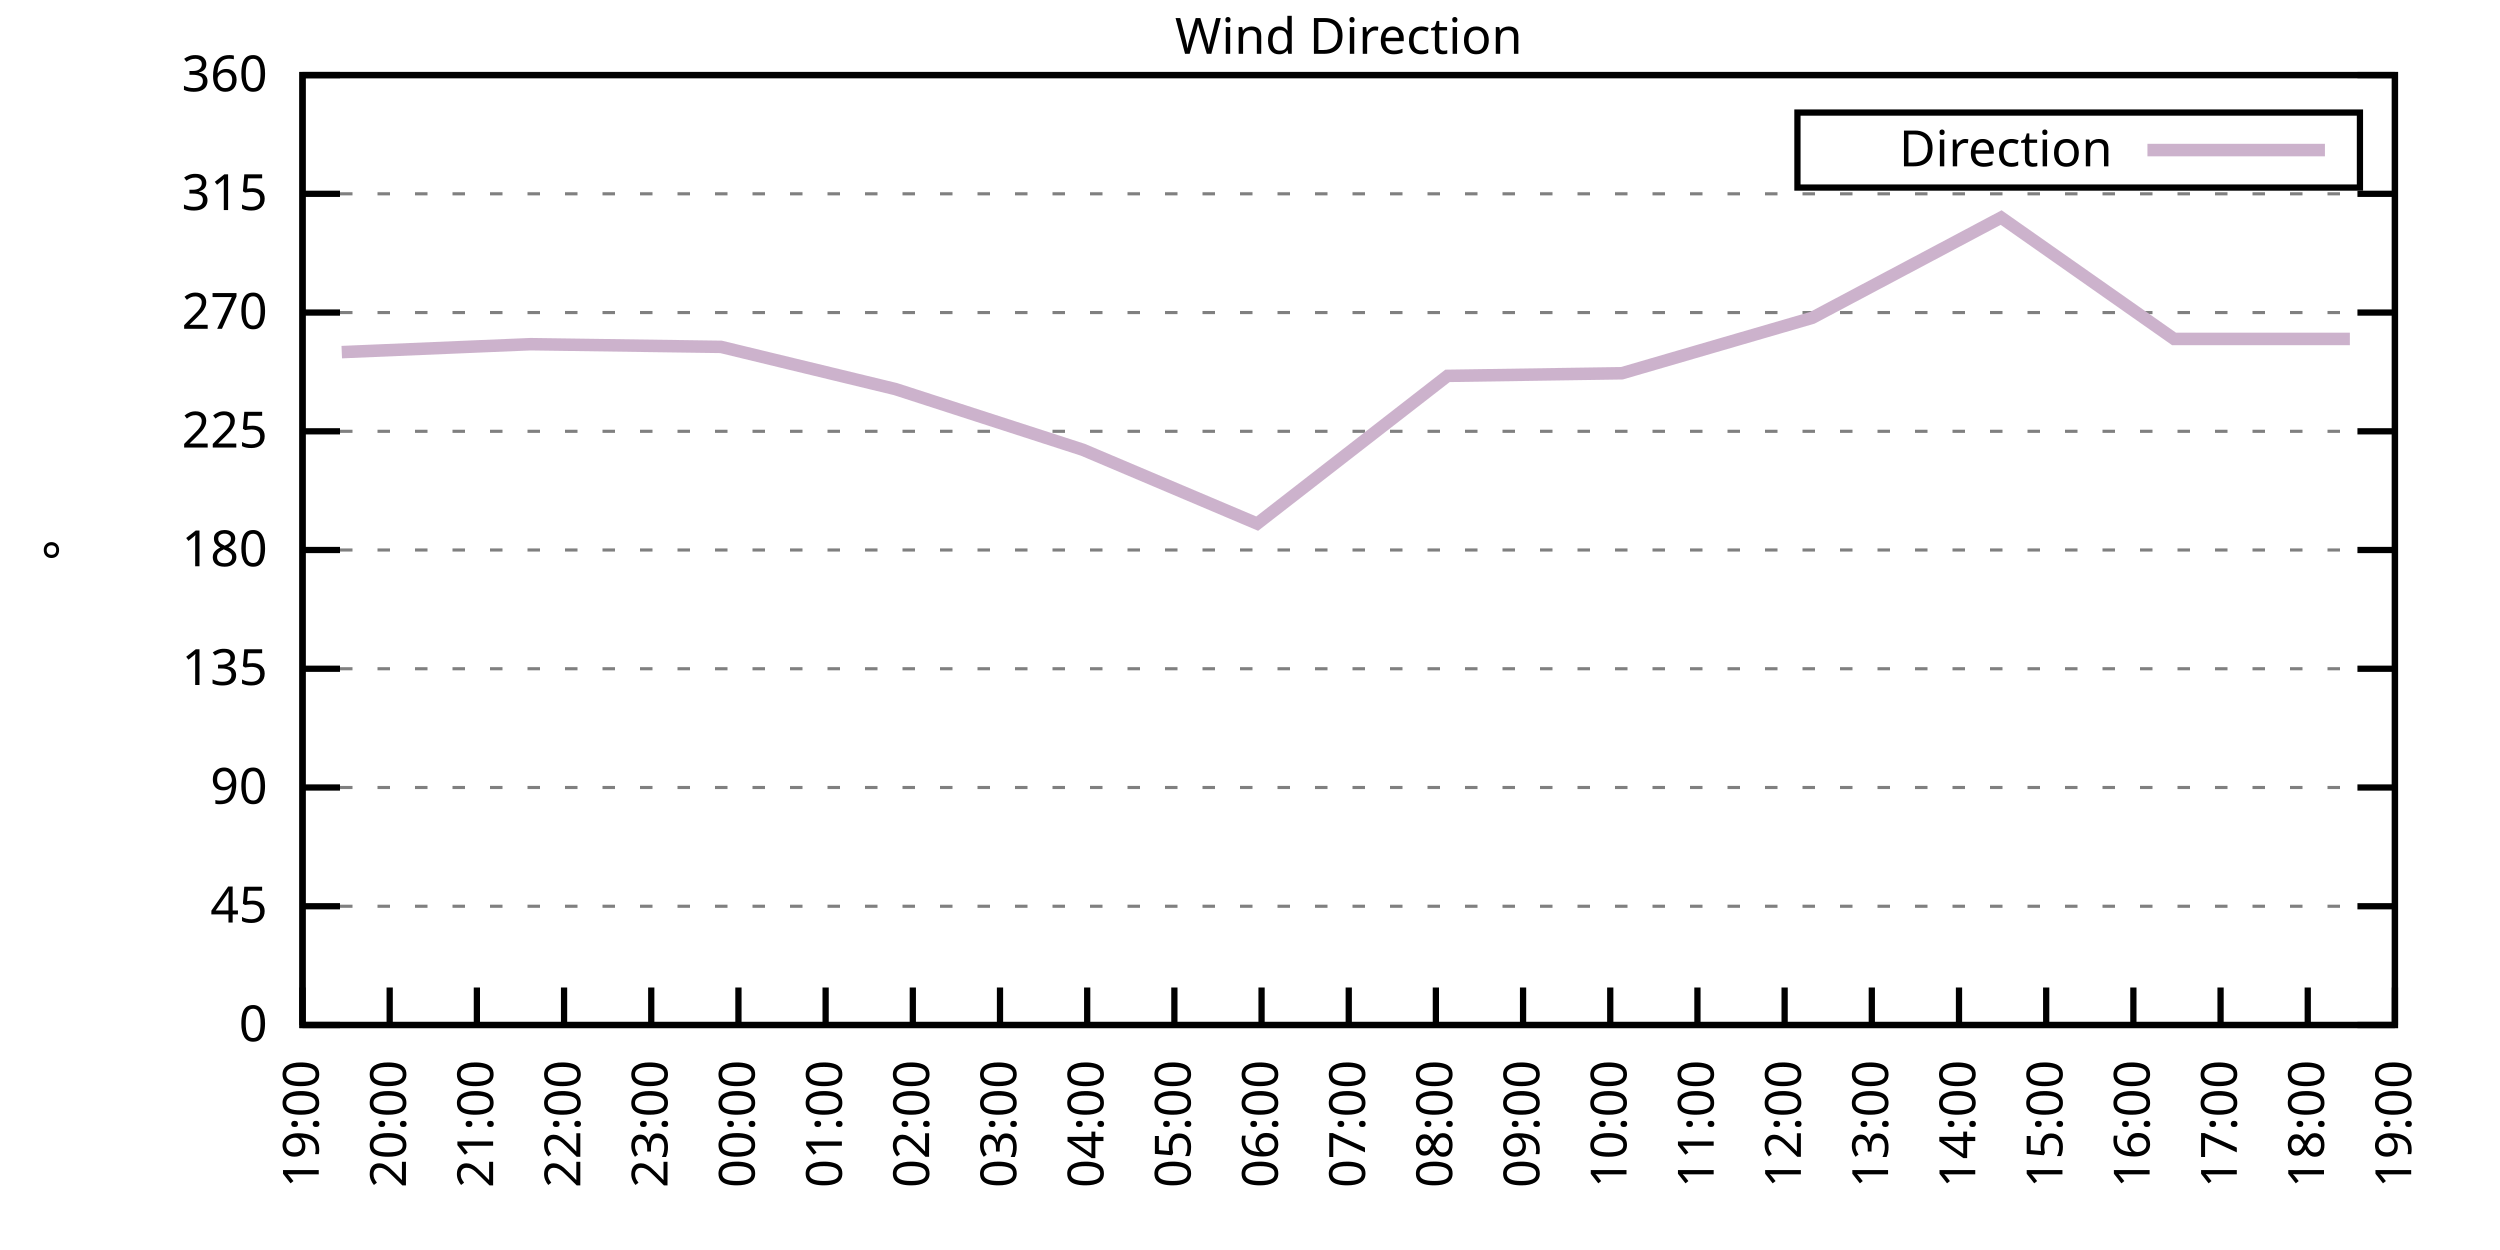
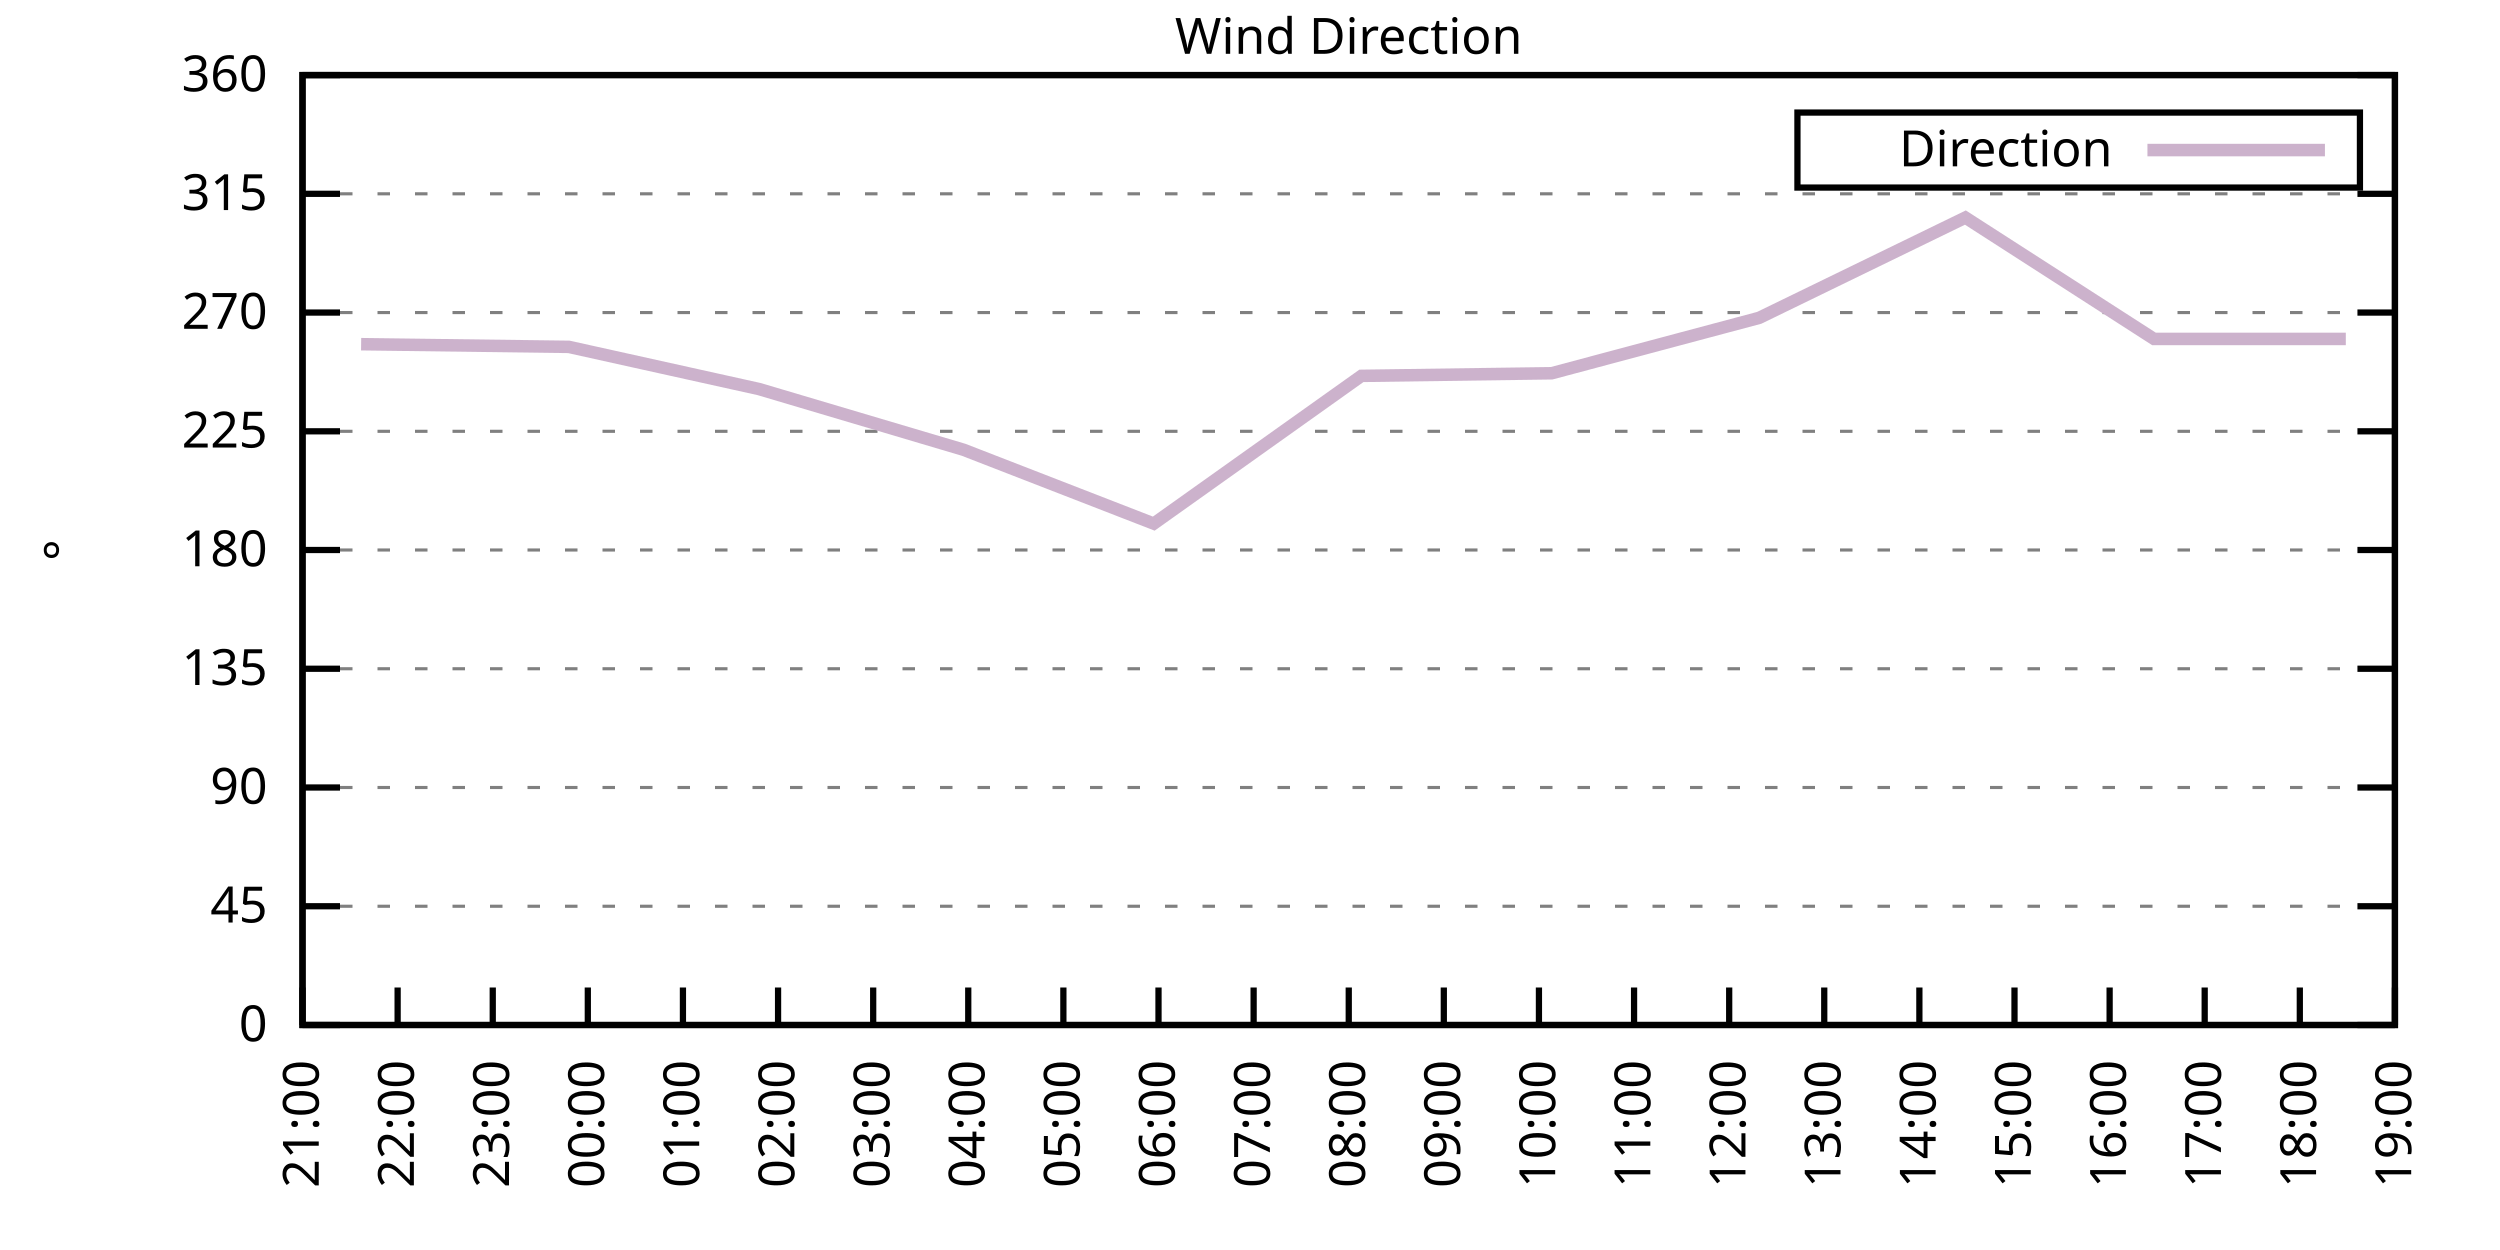
<svg xmlns="http://www.w3.org/2000/svg" xmlns:xlink="http://www.w3.org/1999/xlink" width="400" height="200" viewBox="0 0 400 200">
  <g id="gnuplot_canvas">
    <rect x="0" y="0" width="400" height="200" fill="none" />
    <defs>
      <circle id="gpDot" r="0.5" stroke-width="0.5" stroke="currentColor" />
      <path id="gpPt0" stroke-width="0.333" stroke="currentColor" d="M-1,0 h2 M0,-1 v2" />
      <path id="gpPt1" stroke-width="0.333" stroke="currentColor" d="M-1,-1 L1,1 M1,-1 L-1,1" />
      <path id="gpPt2" stroke-width="0.333" stroke="currentColor" d="M-1,0 L1,0 M0,-1 L0,1 M-1,-1 L1,1 M-1,1 L1,-1" />
      <rect id="gpPt3" stroke-width="0.333" stroke="currentColor" x="-1" y="-1" width="2" height="2" />
      <rect id="gpPt4" stroke-width="0.333" stroke="currentColor" fill="currentColor" x="-1" y="-1" width="2" height="2" />
      <circle id="gpPt5" stroke-width="0.333" stroke="currentColor" cx="0" cy="0" r="1" />
      <use xlink:href="#gpPt5" id="gpPt6" fill="currentColor" stroke="none" />
      <path id="gpPt7" stroke-width="0.333" stroke="currentColor" d="M0,-1.33 L-1.33,0.67 L1.33,0.67 z" />
      <use xlink:href="#gpPt7" id="gpPt8" fill="currentColor" stroke="none" />
      <use xlink:href="#gpPt7" id="gpPt9" stroke="currentColor" transform="rotate(180)" />
      <use xlink:href="#gpPt9" id="gpPt10" fill="currentColor" stroke="none" />
      <use xlink:href="#gpPt3" id="gpPt11" stroke="currentColor" transform="rotate(45)" />
      <use xlink:href="#gpPt11" id="gpPt12" fill="currentColor" stroke="none" />
      <path id="gpPt13" stroke-width="0.333" stroke="currentColor" d="M0,1.330 L1.265,0.411 L0.782,-1.067 L-0.782,-1.076 L-1.265,0.411 z" />
      <use xlink:href="#gpPt13" id="gpPt14" fill="currentColor" stroke="none" />
      <filter id="textbox" filterUnits="objectBoundingBox" x="0" y="0" height="1" width="1">
        <feFlood flood-color="white" flood-opacity="1" result="bgnd" />
        <feComposite in="SourceGraphic" in2="bgnd" operator="atop" />
      </filter>
      <filter id="greybox" filterUnits="objectBoundingBox" x="0" y="0" height="1" width="1">
        <feFlood flood-color="lightgrey" flood-opacity="1" result="grey" />
        <feComposite in="SourceGraphic" in2="grey" operator="atop" />
      </filter>
    </defs>
    <g fill="none" color="white" stroke="currentColor" stroke-width="1.00" stroke-linecap="butt" stroke-linejoin="miter">
</g>
    <g fill="none" color="black" stroke="currentColor" stroke-width="1.00" stroke-linecap="butt" stroke-linejoin="miter">
      <g stroke="none" shape-rendering="crispEdges">
        <polygon fill="rgb(255, 255, 255)" points="48.40,164.00 383.18,164.00 383.18,12.02 48.40,12.02 " />
      </g>
    </g>
    <g fill="none" color="black" stroke="currentColor" stroke-width="1.00" stroke-linecap="butt" stroke-linejoin="miter">
</g>
    <g fill="none" color="black" stroke="black" stroke-width="0.50" stroke-linecap="butt" stroke-linejoin="miter">
</g>
    <g fill="none" color="gray" stroke="currentColor" stroke-width="0.50" stroke-linecap="butt" stroke-linejoin="miter">
      <path stroke="gray" stroke-dasharray="2,4" class="gridline" d="M48.40,164.00 L383.19,164.00  " />
    </g>
    <g fill="none" color="gray" stroke="gray" stroke-width="1.00" stroke-linecap="butt" stroke-linejoin="miter">
</g>
    <g fill="none" color="black" stroke="currentColor" stroke-width="1.00" stroke-linecap="butt" stroke-linejoin="miter">
      <path stroke="black" d="M48.40,164.00 L54.40,164.00 M383.19,164.00 L377.19,164.00  " />
      <g transform="translate(42.80,166.60)" stroke="none" fill="black" font-family="Sans" font-size="8.00" text-anchor="end">
        <text>
          <tspan font-family="Sans"> 0</tspan>
        </text>
      </g>
    </g>
    <g fill="none" color="black" stroke="currentColor" stroke-width="1.00" stroke-linecap="butt" stroke-linejoin="miter">
</g>
    <g fill="none" color="black" stroke="black" stroke-width="0.50" stroke-linecap="butt" stroke-linejoin="miter">
</g>
    <g fill="none" color="gray" stroke="currentColor" stroke-width="0.50" stroke-linecap="butt" stroke-linejoin="miter">
      <path stroke="gray" stroke-dasharray="2,4" class="gridline" d="M48.40,145.00 L383.19,145.00  " />
    </g>
    <g fill="none" color="gray" stroke="gray" stroke-width="1.00" stroke-linecap="butt" stroke-linejoin="miter">
</g>
    <g fill="none" color="black" stroke="currentColor" stroke-width="1.00" stroke-linecap="butt" stroke-linejoin="miter">
      <path stroke="black" d="M48.40,145.00 L54.40,145.00 M383.19,145.00 L377.19,145.00  " />
      <g transform="translate(42.80,147.60)" stroke="none" fill="black" font-family="Sans" font-size="8.00" text-anchor="end">
        <text>
          <tspan font-family="Sans"> 45</tspan>
        </text>
      </g>
    </g>
    <g fill="none" color="black" stroke="currentColor" stroke-width="1.00" stroke-linecap="butt" stroke-linejoin="miter">
</g>
    <g fill="none" color="black" stroke="black" stroke-width="0.50" stroke-linecap="butt" stroke-linejoin="miter">
</g>
    <g fill="none" color="gray" stroke="currentColor" stroke-width="0.50" stroke-linecap="butt" stroke-linejoin="miter">
      <path stroke="gray" stroke-dasharray="2,4" class="gridline" d="M48.40,126.00 L383.19,126.00  " />
    </g>
    <g fill="none" color="gray" stroke="gray" stroke-width="1.00" stroke-linecap="butt" stroke-linejoin="miter">
</g>
    <g fill="none" color="black" stroke="currentColor" stroke-width="1.00" stroke-linecap="butt" stroke-linejoin="miter">
      <path stroke="black" d="M48.40,126.00 L54.40,126.00 M383.19,126.00 L377.19,126.00  " />
      <g transform="translate(42.80,128.60)" stroke="none" fill="black" font-family="Sans" font-size="8.00" text-anchor="end">
        <text>
          <tspan font-family="Sans"> 90</tspan>
        </text>
      </g>
    </g>
    <g fill="none" color="black" stroke="currentColor" stroke-width="1.00" stroke-linecap="butt" stroke-linejoin="miter">
</g>
    <g fill="none" color="black" stroke="black" stroke-width="0.50" stroke-linecap="butt" stroke-linejoin="miter">
</g>
    <g fill="none" color="gray" stroke="currentColor" stroke-width="0.50" stroke-linecap="butt" stroke-linejoin="miter">
      <path stroke="gray" stroke-dasharray="2,4" class="gridline" d="M48.40,107.00 L383.19,107.00  " />
    </g>
    <g fill="none" color="gray" stroke="gray" stroke-width="1.00" stroke-linecap="butt" stroke-linejoin="miter">
</g>
    <g fill="none" color="black" stroke="currentColor" stroke-width="1.00" stroke-linecap="butt" stroke-linejoin="miter">
      <path stroke="black" d="M48.40,107.00 L54.40,107.00 M383.19,107.00 L377.19,107.00  " />
      <g transform="translate(42.80,109.60)" stroke="none" fill="black" font-family="Sans" font-size="8.00" text-anchor="end">
        <text>
          <tspan font-family="Sans"> 135</tspan>
        </text>
      </g>
    </g>
    <g fill="none" color="black" stroke="currentColor" stroke-width="1.00" stroke-linecap="butt" stroke-linejoin="miter">
</g>
    <g fill="none" color="black" stroke="black" stroke-width="0.50" stroke-linecap="butt" stroke-linejoin="miter">
</g>
    <g fill="none" color="gray" stroke="currentColor" stroke-width="0.50" stroke-linecap="butt" stroke-linejoin="miter">
      <path stroke="gray" stroke-dasharray="2,4" class="gridline" d="M48.40,88.00 L383.19,88.00  " />
    </g>
    <g fill="none" color="gray" stroke="gray" stroke-width="1.00" stroke-linecap="butt" stroke-linejoin="miter">
</g>
    <g fill="none" color="black" stroke="currentColor" stroke-width="1.00" stroke-linecap="butt" stroke-linejoin="miter">
      <path stroke="black" d="M48.40,88.00 L54.40,88.00 M383.19,88.00 L377.19,88.00  " />
      <g transform="translate(42.80,90.60)" stroke="none" fill="black" font-family="Sans" font-size="8.00" text-anchor="end">
        <text>
          <tspan font-family="Sans"> 180</tspan>
        </text>
      </g>
    </g>
    <g fill="none" color="black" stroke="currentColor" stroke-width="1.00" stroke-linecap="butt" stroke-linejoin="miter">
</g>
    <g fill="none" color="black" stroke="black" stroke-width="0.50" stroke-linecap="butt" stroke-linejoin="miter">
</g>
    <g fill="none" color="gray" stroke="currentColor" stroke-width="0.50" stroke-linecap="butt" stroke-linejoin="miter">
      <path stroke="gray" stroke-dasharray="2,4" class="gridline" d="M48.40,69.01 L383.19,69.01  " />
    </g>
    <g fill="none" color="gray" stroke="gray" stroke-width="1.00" stroke-linecap="butt" stroke-linejoin="miter">
</g>
    <g fill="none" color="black" stroke="currentColor" stroke-width="1.00" stroke-linecap="butt" stroke-linejoin="miter">
      <path stroke="black" d="M48.40,69.01 L54.40,69.01 M383.19,69.01 L377.19,69.01  " />
      <g transform="translate(42.80,71.61)" stroke="none" fill="black" font-family="Sans" font-size="8.00" text-anchor="end">
        <text>
          <tspan font-family="Sans"> 225</tspan>
        </text>
      </g>
    </g>
    <g fill="none" color="black" stroke="currentColor" stroke-width="1.00" stroke-linecap="butt" stroke-linejoin="miter">
</g>
    <g fill="none" color="black" stroke="black" stroke-width="0.50" stroke-linecap="butt" stroke-linejoin="miter">
</g>
    <g fill="none" color="gray" stroke="currentColor" stroke-width="0.50" stroke-linecap="butt" stroke-linejoin="miter">
      <path stroke="gray" stroke-dasharray="2,4" class="gridline" d="M48.40,50.01 L383.19,50.01  " />
    </g>
    <g fill="none" color="gray" stroke="gray" stroke-width="1.00" stroke-linecap="butt" stroke-linejoin="miter">
</g>
    <g fill="none" color="black" stroke="currentColor" stroke-width="1.00" stroke-linecap="butt" stroke-linejoin="miter">
      <path stroke="black" d="M48.40,50.01 L54.40,50.01 M383.19,50.01 L377.19,50.01  " />
      <g transform="translate(42.80,52.61)" stroke="none" fill="black" font-family="Sans" font-size="8.00" text-anchor="end">
        <text>
          <tspan font-family="Sans"> 270</tspan>
        </text>
      </g>
    </g>
    <g fill="none" color="black" stroke="currentColor" stroke-width="1.00" stroke-linecap="butt" stroke-linejoin="miter">
</g>
    <g fill="none" color="black" stroke="black" stroke-width="0.50" stroke-linecap="butt" stroke-linejoin="miter">
</g>
    <g fill="none" color="gray" stroke="currentColor" stroke-width="0.50" stroke-linecap="butt" stroke-linejoin="miter">
      <path stroke="gray" stroke-dasharray="2,4" class="gridline" d="M48.40,31.01 L383.19,31.01  " />
    </g>
    <g fill="none" color="gray" stroke="gray" stroke-width="1.00" stroke-linecap="butt" stroke-linejoin="miter">
</g>
    <g fill="none" color="black" stroke="currentColor" stroke-width="1.00" stroke-linecap="butt" stroke-linejoin="miter">
      <path stroke="black" d="M48.40,31.01 L54.40,31.01 M383.19,31.01 L377.19,31.01  " />
      <g transform="translate(42.80,33.61)" stroke="none" fill="black" font-family="Sans" font-size="8.00" text-anchor="end">
        <text>
          <tspan font-family="Sans"> 315</tspan>
        </text>
      </g>
    </g>
    <g fill="none" color="black" stroke="currentColor" stroke-width="1.00" stroke-linecap="butt" stroke-linejoin="miter">
</g>
    <g fill="none" color="black" stroke="black" stroke-width="0.50" stroke-linecap="butt" stroke-linejoin="miter">
</g>
    <g fill="none" color="gray" stroke="currentColor" stroke-width="0.50" stroke-linecap="butt" stroke-linejoin="miter">
      <path stroke="gray" stroke-dasharray="2,4" class="gridline" d="M48.40,12.01 L383.19,12.01  " />
    </g>
    <g fill="none" color="gray" stroke="gray" stroke-width="1.00" stroke-linecap="butt" stroke-linejoin="miter">
</g>
    <g fill="none" color="black" stroke="currentColor" stroke-width="1.00" stroke-linecap="butt" stroke-linejoin="miter">
      <path stroke="black" d="M48.40,12.01 L54.40,12.01 M383.19,12.01 L377.19,12.01  " />
      <g transform="translate(42.80,14.61)" stroke="none" fill="black" font-family="Sans" font-size="8.00" text-anchor="end">
        <text>
          <tspan font-family="Sans"> 360</tspan>
        </text>
      </g>
    </g>
    <g fill="none" color="black" stroke="currentColor" stroke-width="1.00" stroke-linecap="butt" stroke-linejoin="miter">
      <path stroke="black" d="M48.40,164.00 L48.40,158.00  " />
      <g transform="translate(51.00,169.60) rotate(270.00)" stroke="none" fill="black" font-family="Sans" font-size="8.00" text-anchor="end">
        <text>
-           <tspan font-family="Sans">19:00</tspan>
-         </text>
-       </g>
-     </g>
-     <g fill="none" color="black" stroke="currentColor" stroke-width="1.00" stroke-linecap="butt" stroke-linejoin="miter">
-       <path stroke="black" d="M62.35,164.00 L62.35,158.00  " />
-       <g transform="translate(64.95,169.60) rotate(270.00)" stroke="none" fill="black" font-family="Sans" font-size="8.00" text-anchor="end">
-         <text>
-           <tspan font-family="Sans">20:00</tspan>
-         </text>
-       </g>
-     </g>
-     <g fill="none" color="black" stroke="currentColor" stroke-width="1.00" stroke-linecap="butt" stroke-linejoin="miter">
-       <path stroke="black" d="M76.30,164.00 L76.30,158.00  " />
-       <g transform="translate(78.90,169.60) rotate(270.00)" stroke="none" fill="black" font-family="Sans" font-size="8.00" text-anchor="end">
-         <text>
          <tspan font-family="Sans">21:00</tspan>
        </text>
      </g>
    </g>
    <g fill="none" color="black" stroke="currentColor" stroke-width="1.00" stroke-linecap="butt" stroke-linejoin="miter">
-       <path stroke="black" d="M90.25,164.00 L90.25,158.00  " />
-       <g transform="translate(92.85,169.60) rotate(270.00)" stroke="none" fill="black" font-family="Sans" font-size="8.00" text-anchor="end">
+       <path stroke="black" d="M63.62,164.00 L63.62,158.00  " />
+       <g transform="translate(66.22,169.60) rotate(270.00)" stroke="none" fill="black" font-family="Sans" font-size="8.00" text-anchor="end">
        <text>
          <tspan font-family="Sans">22:00</tspan>
        </text>
      </g>
    </g>
    <g fill="none" color="black" stroke="currentColor" stroke-width="1.00" stroke-linecap="butt" stroke-linejoin="miter">
-       <path stroke="black" d="M104.20,164.00 L104.20,158.00  " />
-       <g transform="translate(106.80,169.60) rotate(270.00)" stroke="none" fill="black" font-family="Sans" font-size="8.00" text-anchor="end">
+       <path stroke="black" d="M78.84,164.00 L78.84,158.00  " />
+       <g transform="translate(81.44,169.60) rotate(270.00)" stroke="none" fill="black" font-family="Sans" font-size="8.00" text-anchor="end">
        <text>
          <tspan font-family="Sans">23:00</tspan>
        </text>
      </g>
    </g>
    <g fill="none" color="black" stroke="currentColor" stroke-width="1.00" stroke-linecap="butt" stroke-linejoin="miter">
-       <path stroke="black" d="M118.15,164.00 L118.15,158.00  " />
-       <g transform="translate(120.75,169.60) rotate(270.00)" stroke="none" fill="black" font-family="Sans" font-size="8.00" text-anchor="end">
+       <path stroke="black" d="M94.05,164.00 L94.05,158.00  " />
+       <g transform="translate(96.65,169.60) rotate(270.00)" stroke="none" fill="black" font-family="Sans" font-size="8.00" text-anchor="end">
        <text>
          <tspan font-family="Sans">00:00</tspan>
        </text>
      </g>
    </g>
    <g fill="none" color="black" stroke="currentColor" stroke-width="1.00" stroke-linecap="butt" stroke-linejoin="miter">
-       <path stroke="black" d="M132.10,164.00 L132.10,158.00  " />
-       <g transform="translate(134.70,169.60) rotate(270.00)" stroke="none" fill="black" font-family="Sans" font-size="8.00" text-anchor="end">
+       <path stroke="black" d="M109.27,164.00 L109.27,158.00  " />
+       <g transform="translate(111.87,169.60) rotate(270.00)" stroke="none" fill="black" font-family="Sans" font-size="8.00" text-anchor="end">
        <text>
          <tspan font-family="Sans">01:00</tspan>
        </text>
      </g>
    </g>
    <g fill="none" color="black" stroke="currentColor" stroke-width="1.00" stroke-linecap="butt" stroke-linejoin="miter">
-       <path stroke="black" d="M146.05,164.00 L146.05,158.00  " />
-       <g transform="translate(148.65,169.60) rotate(270.00)" stroke="none" fill="black" font-family="Sans" font-size="8.00" text-anchor="end">
+       <path stroke="black" d="M124.49,164.00 L124.49,158.00  " />
+       <g transform="translate(127.09,169.60) rotate(270.00)" stroke="none" fill="black" font-family="Sans" font-size="8.00" text-anchor="end">
        <text>
          <tspan font-family="Sans">02:00</tspan>
        </text>
      </g>
    </g>
    <g fill="none" color="black" stroke="currentColor" stroke-width="1.00" stroke-linecap="butt" stroke-linejoin="miter">
-       <path stroke="black" d="M160.00,164.00 L160.00,158.00  " />
-       <g transform="translate(162.60,169.60) rotate(270.00)" stroke="none" fill="black" font-family="Sans" font-size="8.00" text-anchor="end">
+       <path stroke="black" d="M139.71,164.00 L139.71,158.00  " />
+       <g transform="translate(142.31,169.60) rotate(270.00)" stroke="none" fill="black" font-family="Sans" font-size="8.00" text-anchor="end">
        <text>
          <tspan font-family="Sans">03:00</tspan>
        </text>
      </g>
    </g>
    <g fill="none" color="black" stroke="currentColor" stroke-width="1.00" stroke-linecap="butt" stroke-linejoin="miter">
-       <path stroke="black" d="M173.95,164.00 L173.95,158.00  " />
-       <g transform="translate(176.55,169.60) rotate(270.00)" stroke="none" fill="black" font-family="Sans" font-size="8.00" text-anchor="end">
+       <path stroke="black" d="M154.92,164.00 L154.92,158.00  " />
+       <g transform="translate(157.52,169.60) rotate(270.00)" stroke="none" fill="black" font-family="Sans" font-size="8.00" text-anchor="end">
        <text>
          <tspan font-family="Sans">04:00</tspan>
        </text>
      </g>
    </g>
    <g fill="none" color="black" stroke="currentColor" stroke-width="1.00" stroke-linecap="butt" stroke-linejoin="miter">
-       <path stroke="black" d="M187.90,164.00 L187.90,158.00  " />
-       <g transform="translate(190.50,169.60) rotate(270.00)" stroke="none" fill="black" font-family="Sans" font-size="8.00" text-anchor="end">
+       <path stroke="black" d="M170.14,164.00 L170.14,158.00  " />
+       <g transform="translate(172.74,169.60) rotate(270.00)" stroke="none" fill="black" font-family="Sans" font-size="8.00" text-anchor="end">
        <text>
          <tspan font-family="Sans">05:00</tspan>
        </text>
      </g>
    </g>
    <g fill="none" color="black" stroke="currentColor" stroke-width="1.00" stroke-linecap="butt" stroke-linejoin="miter">
-       <path stroke="black" d="M201.85,164.00 L201.85,158.00  " />
-       <g transform="translate(204.45,169.60) rotate(270.00)" stroke="none" fill="black" font-family="Sans" font-size="8.00" text-anchor="end">
+       <path stroke="black" d="M185.36,164.00 L185.36,158.00  " />
+       <g transform="translate(187.96,169.60) rotate(270.00)" stroke="none" fill="black" font-family="Sans" font-size="8.00" text-anchor="end">
        <text>
          <tspan font-family="Sans">06:00</tspan>
+         </text>
+       </g>
+     </g>
+     <g fill="none" color="black" stroke="currentColor" stroke-width="1.00" stroke-linecap="butt" stroke-linejoin="miter">
+       <path stroke="black" d="M200.58,164.00 L200.58,158.00  " />
+       <g transform="translate(203.18,169.60) rotate(270.00)" stroke="none" fill="black" font-family="Sans" font-size="8.00" text-anchor="end">
+         <text>
+           <tspan font-family="Sans">07:00</tspan>
        </text>
      </g>
    </g>
    <g fill="none" color="black" stroke="currentColor" stroke-width="1.00" stroke-linecap="butt" stroke-linejoin="miter">
      <path stroke="black" d="M215.80,164.00 L215.80,158.00  " />
      <g transform="translate(218.40,169.60) rotate(270.00)" stroke="none" fill="black" font-family="Sans" font-size="8.00" text-anchor="end">
        <text>
-           <tspan font-family="Sans">07:00</tspan>
-         </text>
-       </g>
-     </g>
-     <g fill="none" color="black" stroke="currentColor" stroke-width="1.00" stroke-linecap="butt" stroke-linejoin="miter">
-       <path stroke="black" d="M229.74,164.00 L229.74,158.00  " />
-       <g transform="translate(232.34,169.60) rotate(270.00)" stroke="none" fill="black" font-family="Sans" font-size="8.00" text-anchor="end">
-         <text>
          <tspan font-family="Sans">08:00</tspan>
        </text>
      </g>
    </g>
    <g fill="none" color="black" stroke="currentColor" stroke-width="1.00" stroke-linecap="butt" stroke-linejoin="miter">
-       <path stroke="black" d="M243.69,164.00 L243.69,158.00  " />
-       <g transform="translate(246.29,169.60) rotate(270.00)" stroke="none" fill="black" font-family="Sans" font-size="8.00" text-anchor="end">
+       <path stroke="black" d="M231.01,164.00 L231.01,158.00  " />
+       <g transform="translate(233.61,169.60) rotate(270.00)" stroke="none" fill="black" font-family="Sans" font-size="8.00" text-anchor="end">
        <text>
          <tspan font-family="Sans">09:00</tspan>
        </text>
      </g>
    </g>
    <g fill="none" color="black" stroke="currentColor" stroke-width="1.00" stroke-linecap="butt" stroke-linejoin="miter">
-       <path stroke="black" d="M257.64,164.00 L257.64,158.00  " />
-       <g transform="translate(260.24,169.60) rotate(270.00)" stroke="none" fill="black" font-family="Sans" font-size="8.00" text-anchor="end">
+       <path stroke="black" d="M246.23,164.00 L246.23,158.00  " />
+       <g transform="translate(248.83,169.60) rotate(270.00)" stroke="none" fill="black" font-family="Sans" font-size="8.00" text-anchor="end">
        <text>
          <tspan font-family="Sans">10:00</tspan>
        </text>
      </g>
    </g>
    <g fill="none" color="black" stroke="currentColor" stroke-width="1.00" stroke-linecap="butt" stroke-linejoin="miter">
-       <path stroke="black" d="M271.59,164.00 L271.59,158.00  " />
-       <g transform="translate(274.19,169.60) rotate(270.00)" stroke="none" fill="black" font-family="Sans" font-size="8.00" text-anchor="end">
+       <path stroke="black" d="M261.45,164.00 L261.45,158.00  " />
+       <g transform="translate(264.05,169.60) rotate(270.00)" stroke="none" fill="black" font-family="Sans" font-size="8.00" text-anchor="end">
        <text>
          <tspan font-family="Sans">11:00</tspan>
        </text>
      </g>
    </g>
    <g fill="none" color="black" stroke="currentColor" stroke-width="1.00" stroke-linecap="butt" stroke-linejoin="miter">
-       <path stroke="black" d="M285.54,164.00 L285.54,158.00  " />
-       <g transform="translate(288.14,169.60) rotate(270.00)" stroke="none" fill="black" font-family="Sans" font-size="8.00" text-anchor="end">
+       <path stroke="black" d="M276.67,164.00 L276.67,158.00  " />
+       <g transform="translate(279.27,169.60) rotate(270.00)" stroke="none" fill="black" font-family="Sans" font-size="8.00" text-anchor="end">
        <text>
          <tspan font-family="Sans">12:00</tspan>
        </text>
      </g>
    </g>
    <g fill="none" color="black" stroke="currentColor" stroke-width="1.00" stroke-linecap="butt" stroke-linejoin="miter">
-       <path stroke="black" d="M299.49,164.00 L299.49,158.00  " />
-       <g transform="translate(302.09,169.60) rotate(270.00)" stroke="none" fill="black" font-family="Sans" font-size="8.00" text-anchor="end">
+       <path stroke="black" d="M291.88,164.00 L291.88,158.00  " />
+       <g transform="translate(294.48,169.60) rotate(270.00)" stroke="none" fill="black" font-family="Sans" font-size="8.00" text-anchor="end">
        <text>
          <tspan font-family="Sans">13:00</tspan>
        </text>
      </g>
    </g>
    <g fill="none" color="black" stroke="currentColor" stroke-width="1.00" stroke-linecap="butt" stroke-linejoin="miter">
-       <path stroke="black" d="M313.44,164.00 L313.44,158.00  " />
-       <g transform="translate(316.04,169.60) rotate(270.00)" stroke="none" fill="black" font-family="Sans" font-size="8.00" text-anchor="end">
+       <path stroke="black" d="M307.10,164.00 L307.10,158.00  " />
+       <g transform="translate(309.70,169.60) rotate(270.00)" stroke="none" fill="black" font-family="Sans" font-size="8.00" text-anchor="end">
        <text>
          <tspan font-family="Sans">14:00</tspan>
        </text>
      </g>
    </g>
    <g fill="none" color="black" stroke="currentColor" stroke-width="1.00" stroke-linecap="butt" stroke-linejoin="miter">
-       <path stroke="black" d="M327.39,164.00 L327.39,158.00  " />
-       <g transform="translate(329.99,169.60) rotate(270.00)" stroke="none" fill="black" font-family="Sans" font-size="8.00" text-anchor="end">
+       <path stroke="black" d="M322.32,164.00 L322.32,158.00  " />
+       <g transform="translate(324.92,169.60) rotate(270.00)" stroke="none" fill="black" font-family="Sans" font-size="8.00" text-anchor="end">
        <text>
          <tspan font-family="Sans">15:00</tspan>
        </text>
      </g>
    </g>
    <g fill="none" color="black" stroke="currentColor" stroke-width="1.00" stroke-linecap="butt" stroke-linejoin="miter">
-       <path stroke="black" d="M341.34,164.00 L341.34,158.00  " />
-       <g transform="translate(343.94,169.60) rotate(270.00)" stroke="none" fill="black" font-family="Sans" font-size="8.00" text-anchor="end">
+       <path stroke="black" d="M337.54,164.00 L337.54,158.00  " />
+       <g transform="translate(340.14,169.60) rotate(270.00)" stroke="none" fill="black" font-family="Sans" font-size="8.00" text-anchor="end">
        <text>
          <tspan font-family="Sans">16:00</tspan>
        </text>
      </g>
    </g>
    <g fill="none" color="black" stroke="currentColor" stroke-width="1.00" stroke-linecap="butt" stroke-linejoin="miter">
-       <path stroke="black" d="M355.29,164.00 L355.29,158.00  " />
-       <g transform="translate(357.89,169.60) rotate(270.00)" stroke="none" fill="black" font-family="Sans" font-size="8.00" text-anchor="end">
+       <path stroke="black" d="M352.75,164.00 L352.75,158.00  " />
+       <g transform="translate(355.35,169.60) rotate(270.00)" stroke="none" fill="black" font-family="Sans" font-size="8.00" text-anchor="end">
        <text>
          <tspan font-family="Sans">17:00</tspan>
        </text>
      </g>
    </g>
    <g fill="none" color="black" stroke="currentColor" stroke-width="1.00" stroke-linecap="butt" stroke-linejoin="miter">
-       <path stroke="black" d="M369.24,164.00 L369.24,158.00  " />
-       <g transform="translate(371.84,169.60) rotate(270.00)" stroke="none" fill="black" font-family="Sans" font-size="8.00" text-anchor="end">
+       <path stroke="black" d="M367.97,164.00 L367.97,158.00  " />
+       <g transform="translate(370.57,169.60) rotate(270.00)" stroke="none" fill="black" font-family="Sans" font-size="8.00" text-anchor="end">
        <text>
          <tspan font-family="Sans">18:00</tspan>
        </text>
      </g>
    </g>
    <g fill="none" color="black" stroke="currentColor" stroke-width="1.00" stroke-linecap="butt" stroke-linejoin="miter">
      <path stroke="black" d="M383.19,164.00 L383.19,158.00  " />
      <g transform="translate(385.79,169.60) rotate(270.00)" stroke="none" fill="black" font-family="Sans" font-size="8.00" text-anchor="end">
        <text>
          <tspan font-family="Sans">19:00</tspan>
        </text>
      </g>
    </g>
    <g fill="none" color="black" stroke="currentColor" stroke-width="1.00" stroke-linecap="butt" stroke-linejoin="miter">
</g>
    <g fill="none" color="black" stroke="currentColor" stroke-width="1.00" stroke-linecap="butt" stroke-linejoin="miter">
      <path stroke="black" d="M48.40,12.01 L48.40,164.00 L383.19,164.00 L383.19,12.01 L48.40,12.01 Z  " />
    </g>
    <g fill="none" color="black" stroke="currentColor" stroke-width="1.00" stroke-linecap="butt" stroke-linejoin="miter">
</g>
    <g fill="none" color="black" stroke="currentColor" stroke-width="1.00" stroke-linecap="butt" stroke-linejoin="miter">
      <path stroke="black" d="M287.59,30.01 L287.59,18.01 L377.59,18.01 L377.59,30.01 L287.59,30.01 Z  " />
    </g>
    <g id="Wind_direction_plot_1">
      <g fill="none" color="white" stroke="black" stroke-width="2.00" stroke-linecap="butt" stroke-linejoin="miter">
</g>
      <g fill="none" color="black" stroke="currentColor" stroke-width="2.00" stroke-linecap="butt" stroke-linejoin="miter">
        <g transform="translate(337.99,26.61)" stroke="none" fill="black" font-family="Sans" font-size="8.00" text-anchor="end">
          <text>
            <tspan font-family="Sans">Direction</tspan>
          </text>
        </g>
      </g>
      <g fill="none" color="black" stroke="currentColor" stroke-width="2.00" stroke-linecap="butt" stroke-linejoin="miter">
-         <path stroke="rgb(204, 178, 204)" d="M343.59,24.01 L371.99,24.01 M54.68,56.34 L84.90,55.07 L115.36,55.50 L143.26,62.25 L173.25,71.96 L201.15,83.78   L231.60,60.14 L259.50,59.72 L289.96,50.85 L320.18,34.81 L347.85,54.23 L375.98,54.23  " />
+         <path stroke="rgb(204, 178, 204)" d="M343.59,24.01 L371.99,24.01 M57.78,55.07 L91.01,55.50 L121.45,62.25 L154.16,71.96 L184.60,83.78 L217.82,60.14   L248.26,59.72 L281.48,50.85 L314.46,34.81 L344.64,54.23 L375.33,54.23  " />
      </g>
    </g>
    <g fill="none" color="black" stroke="currentColor" stroke-width="2.00" stroke-linecap="butt" stroke-linejoin="miter">
</g>
    <g fill="none" color="black" stroke="black" stroke-width="1.00" stroke-linecap="butt" stroke-linejoin="miter">
</g>
    <g fill="none" color="black" stroke="currentColor" stroke-width="1.00" stroke-linecap="butt" stroke-linejoin="miter">
      <path stroke="black" d="M48.40,12.01 L48.40,164.00 L383.19,164.00 L383.19,12.01 L48.40,12.01 Z  " />
      <g transform="translate(12.80,88.01) rotate(270.00)" stroke="none" fill="black" font-family="Sans" font-size="8.00" text-anchor="middle">
        <text>
          <tspan font-family="Sans">°</tspan>
        </text>
      </g>
    </g>
    <g fill="none" color="black" stroke="currentColor" stroke-width="1.00" stroke-linecap="butt" stroke-linejoin="miter">
</g>
    <g fill="none" color="black" stroke="currentColor" stroke-width="1.00" stroke-linecap="butt" stroke-linejoin="miter">
      <g transform="translate(215.79,8.61)" stroke="none" fill="black" font-family="Sans" font-size="8.00" text-anchor="middle">
        <text>
          <tspan font-family="Sans">Wind Direction</tspan>
        </text>
      </g>
    </g>
    <g fill="none" color="black" stroke="currentColor" stroke-width="1.00" stroke-linecap="butt" stroke-linejoin="miter">
</g>
  </g>
</svg>
